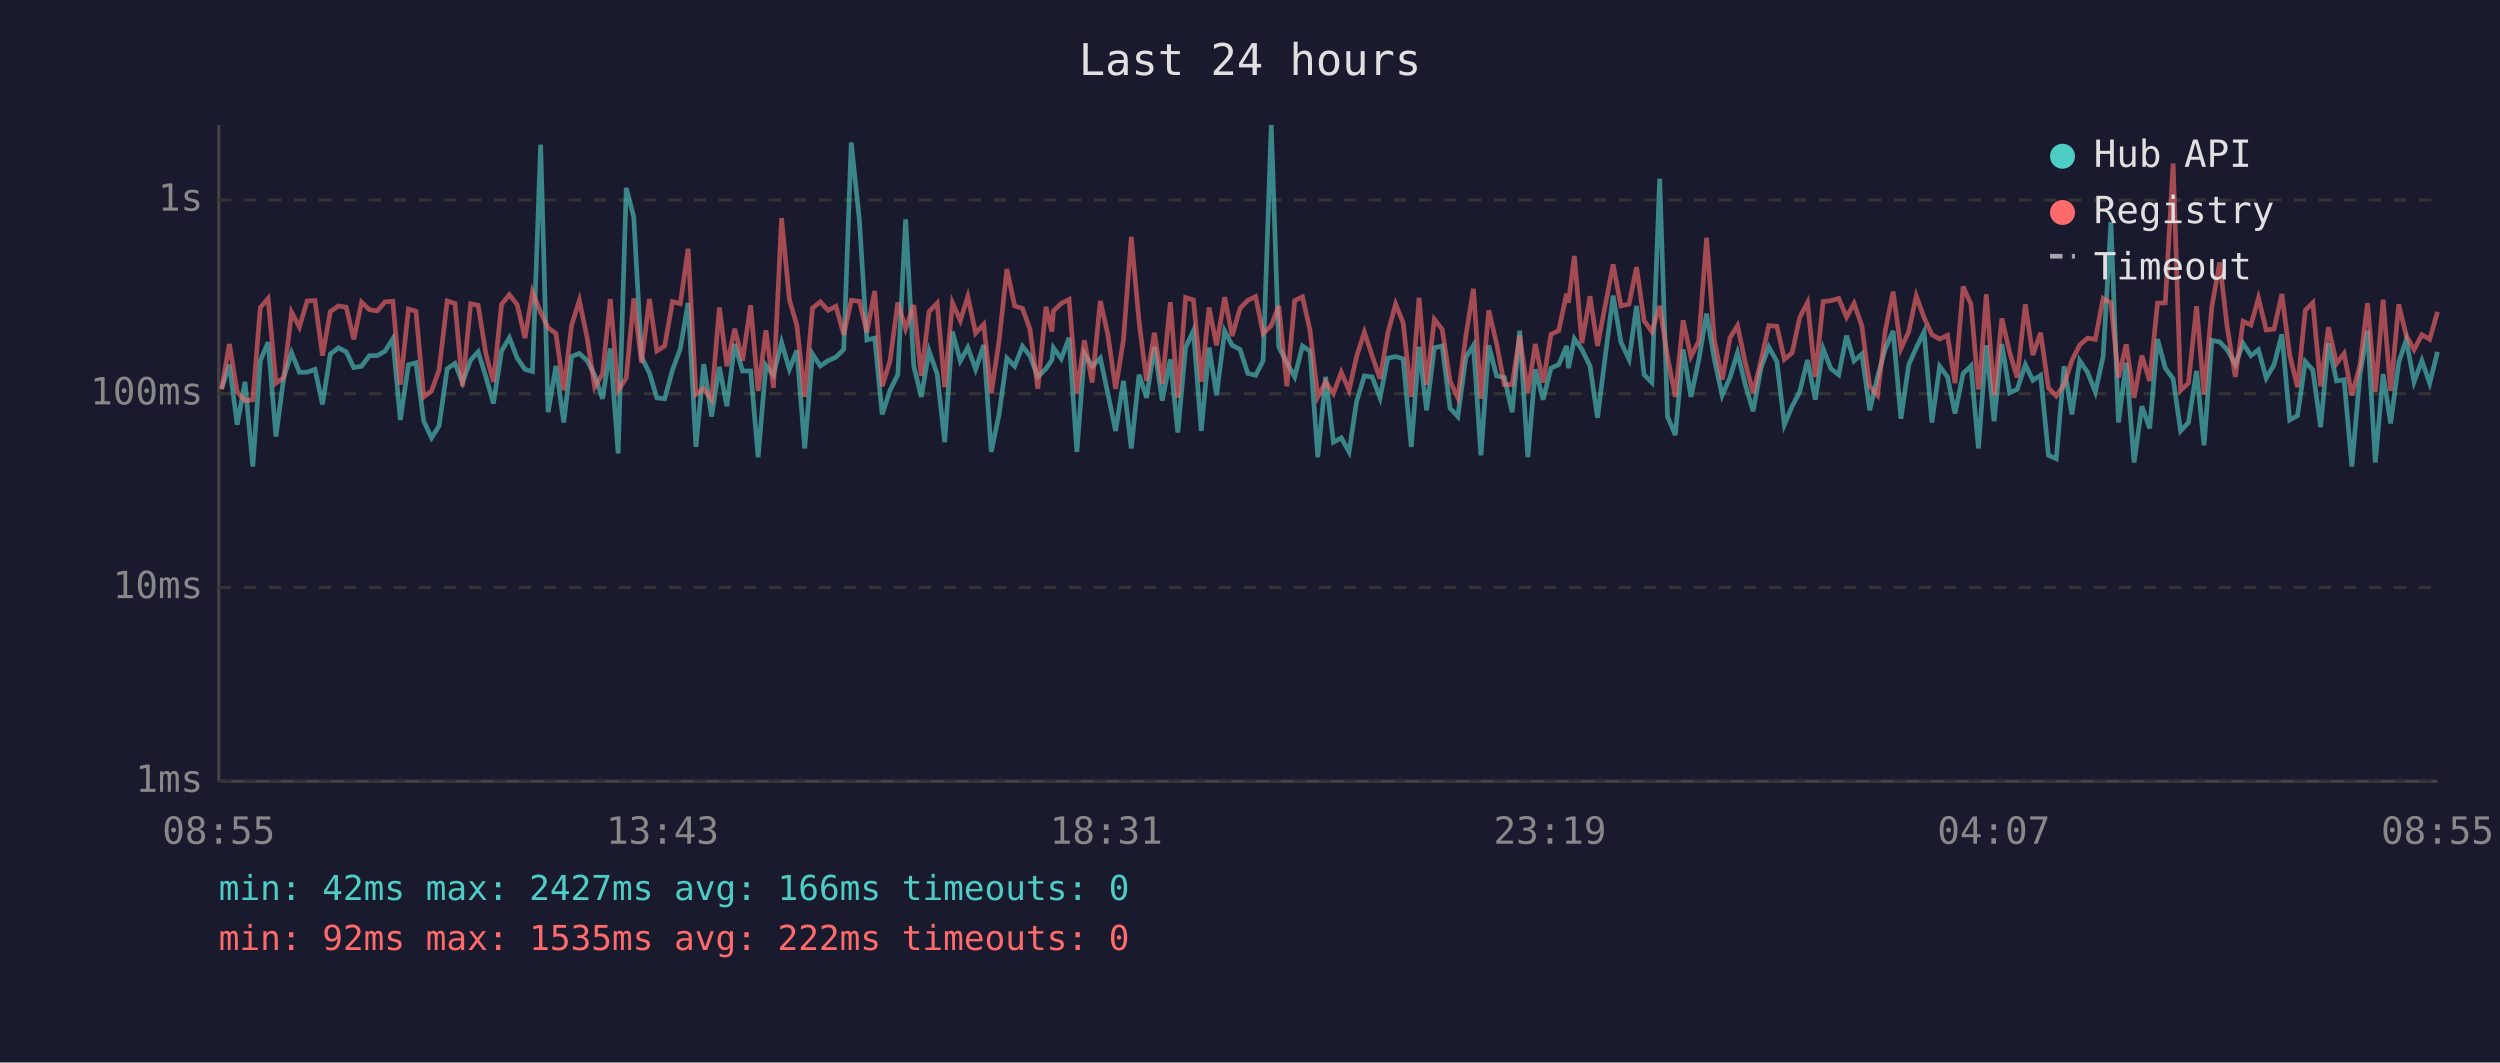
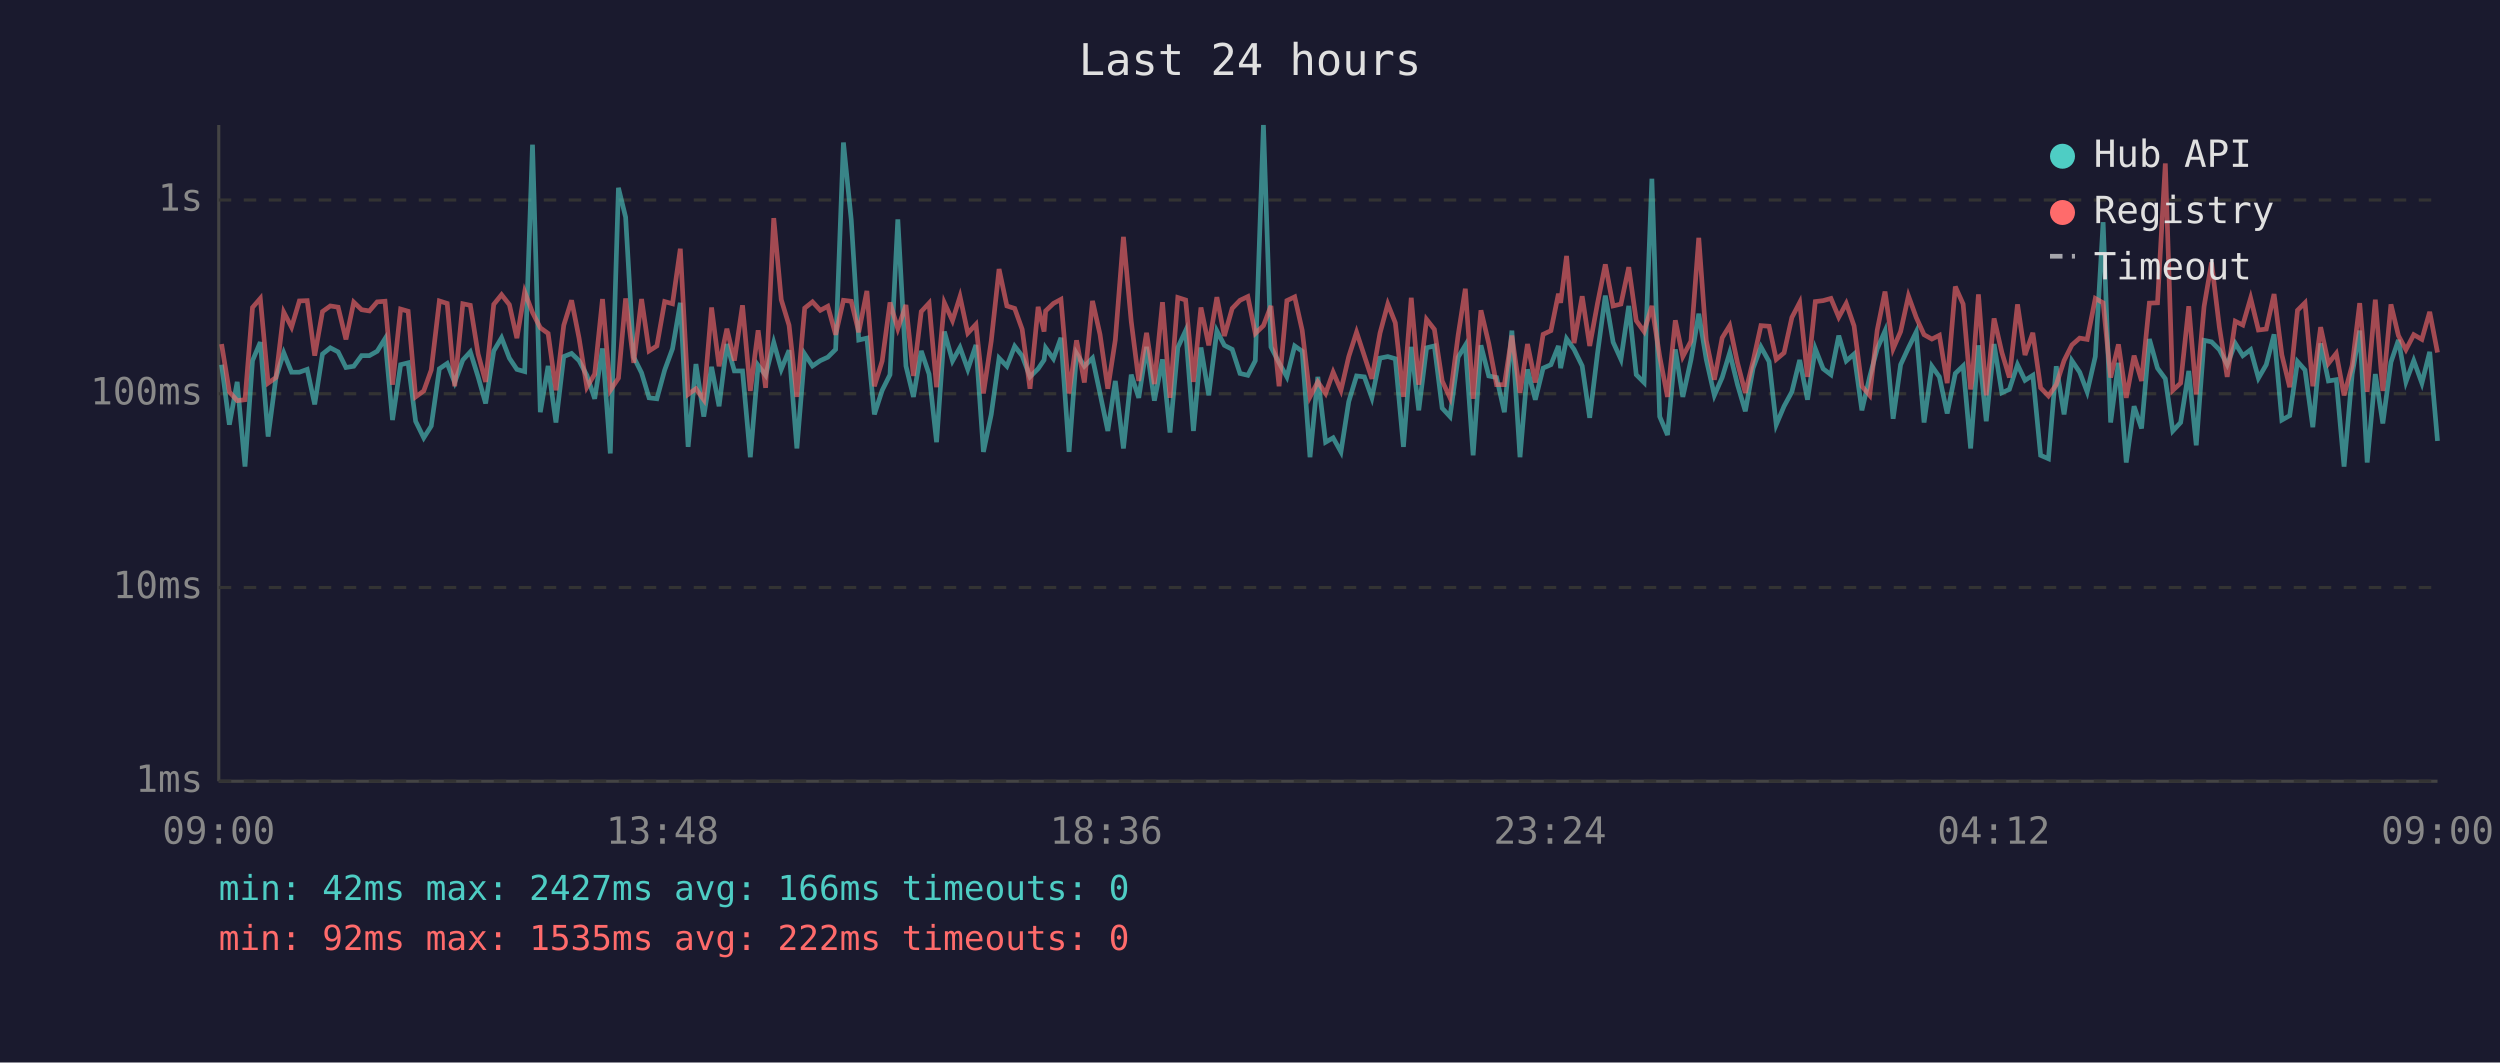
<svg xmlns="http://www.w3.org/2000/svg" viewBox="0 0 800 340" font-family="monospace" font-size="12">
  <rect width="800" height="340" fill="#1a1a2e" />
  <text x="400" y="24" fill="#e0e0e0" font-size="14" text-anchor="middle">Last 24 hours</text>
  <line x1="70" y1="40" x2="70" y2="250" stroke="#444" stroke-width="1" />
  <line x1="70" y1="250" x2="780" y2="250" stroke="#444" stroke-width="1" />
  <line x1="70" y1="250" x2="780" y2="250" stroke="#333" stroke-width="1" stroke-dasharray="4" />
  <text x="65" y="250" fill="#888" text-anchor="end" dominant-baseline="middle">1ms</text>
  <line x1="70" y1="188" x2="780" y2="188" stroke="#333" stroke-width="1" stroke-dasharray="4" />
  <text x="65" y="188" fill="#888" text-anchor="end" dominant-baseline="middle">10ms</text>
  <line x1="70" y1="126" x2="780" y2="126" stroke="#333" stroke-width="1" stroke-dasharray="4" />
  <text x="65" y="126" fill="#888" text-anchor="end" dominant-baseline="middle">100ms</text>
  <line x1="70" y1="64" x2="780" y2="64" stroke="#333" stroke-width="1" stroke-dasharray="4" />
  <text x="65" y="64" fill="#888" text-anchor="end" dominant-baseline="middle">1s</text>
-   <text x="70" y="270" fill="#888" text-anchor="middle">08:55</text>
-   <text x="212" y="270" fill="#888" text-anchor="middle">13:43</text>
-   <text x="354" y="270" fill="#888" text-anchor="middle">18:31</text>
-   <text x="496" y="270" fill="#888" text-anchor="middle">23:19</text>
-   <text x="638" y="270" fill="#888" text-anchor="middle">04:07</text>
-   <text x="780" y="270" fill="#888" text-anchor="middle">08:55</text>
-   <polyline points="70.9,124.4 73.4,116.7 75.9,135.9 78.4,122.2 80.9,149.3 83.3,115.4 85.8,109.5 88.3,139.7 90.8,120.8 93.3,112.9 95.8,119.1 98.3,119.1 100.8,118.2 103.2,129.4 105.7,113.3 108.3,111.3 110.8,112.6 113.2,117.6 115.7,117.2 118.2,113.8 120.7,113.8 123.2,112.4 125.7,108.4 128.1,134.4 130.7,116.7 133.1,116.1 135.6,134.8 138.1,140.1 140.5,136.3 143.1,118.0 145.6,116.3 148.0,122.4 150.6,115.2 153.0,112.6 155.5,120.6 157.9,129.1 160.5,112.3 163.0,108.1 165.5,114.6 168.0,118.2 170.4,118.9 173.0,46.3 175.4,131.9 177.9,117.1 180.4,135.2 182.9,114.1 185.4,113.1 187.9,115.4 190.3,120.1 192.8,127.6 195.3,111.5 197.8,145.1 200.4,60.1 202.8,69.5 205.3,114.3 207.8,119.3 210.2,127.3 212.7,127.6 215.2,118.4 217.7,111.6 220.2,96.9 222.7,143.0 225.2,116.5 227.7,133.3 230.2,117.4 232.6,130.0 235.1,110.1 237.6,118.7 240.2,118.7 242.6,146.3 245.1,116.9 247.5,120.1 250.1,109.6 252.6,118.2 255.0,112.1 257.5,143.5 260.0,113.3 262.5,117.1 265.0,115.4 267.5,114.3 270.0,111.8 272.4,45.6 275.0,70.4 277.4,108.8 279.9,108.2 282.3,132.6 284.8,124.9 287.3,119.9 289.8,70.2 292.4,117.1 294.8,127.0 297.3,112.3 299.9,119.7 302.3,141.5 304.8,106.1 307.3,115.5 309.7,111.2 312.2,118.2 314.8,110.4 317.2,144.6 319.7,132.6 322.2,114.6 324.7,117.2 327.2,110.8 329.6,113.9 332.1,120.6 334.7,118.0 336.6,115.2 337.1,111.3 339.6,114.8 342.1,108.1 344.6,144.6 347.0,113.1 349.5,117.2 352.1,114.6 354.5,125.9 357.0,137.9 359.5,121.9 362.0,143.5 364.5,119.9 366.9,127.3 369.4,111.0 371.9,128.2 374.5,115.0 376.9,138.4 379.4,111.2 381.9,105.8 384.4,137.9 386.9,111.2 389.3,126.5 391.9,105.9 394.3,110.5 396.8,111.8 399.3,119.5 401.8,120.1 404.2,115.4 406.8,40.0 409.2,111.0 411.8,116.1 414.3,120.6 416.8,110.7 419.2,112.4 421.7,146.3 424.2,120.6 426.7,141.5 429.2,140.1 431.7,144.6 434.1,128.5 436.6,120.3 439.1,120.6 441.6,127.3 444.1,114.6 446.6,114.1 449.0,114.8 451.6,143.0 454.1,111.0 456.5,131.3 459.0,111.3 461.5,110.7 464.0,130.6 466.5,133.3 469.1,114.3 471.5,110.5 473.9,145.7 476.4,110.5 478.9,120.3 481.4,120.8 483.9,131.9 486.3,105.8 488.9,146.3 491.3,118.2 493.8,127.9 496.3,117.8 498.8,116.7 501.3,110.7 501.9,117.8 503.8,108.4 506.2,111.8 508.8,117.1 511.2,133.7 513.8,113.1 516.2,94.6 518.7,109.5 521.3,115.0 523.7,97.9 526.1,119.9 528.6,122.4 531.1,57.2 533.6,133.3 536.1,139.2 538.6,111.8 541.1,127.0 543.6,115.2 546.1,100.4 548.6,115.0 551.1,126.5 553.6,120.8 556.0,112.9 558.5,123.1 561.0,131.6 563.5,117.8 566.0,111.0 568.6,115.7 571.0,135.9 573.5,130.0 575.9,125.4 578.4,115.2 580.9,127.9 583.4,111.6 585.9,118.0 588.4,119.9 590.9,107.4 593.3,115.5 595.8,113.3 598.3,131.3 600.8,120.6 603.3,111.6 605.8,105.9 608.3,134.0 610.8,116.7 613.2,111.3 615.7,106.2 618.2,135.2 620.7,117.2 623.2,120.6 625.6,132.3 628.2,119.5 630.7,117.1 633.1,143.5 633.6,136.7 635.6,110.5 638.1,134.8 640.6,110.1 643.1,125.7 645.5,124.6 648.1,116.7 650.5,121.7 653.0,120.1 655.5,145.7 658.0,146.8 660.5,117.2 663.0,132.6 665.5,115.4 668.0,119.1 670.5,125.4 673.0,114.1 675.5,71.1 677.9,135.2 680.4,116.1 682.9,148.0 685.4,130.0 687.9,137.1 690.4,108.5 692.9,117.8 695.4,121.2 697.8,137.9 700.3,135.2 702.9,118.7 705.3,142.5 707.8,108.9 710.3,109.4 712.7,111.9 715.3,116.7 717.8,109.9 720.3,113.8 722.7,111.9 725.2,121.0 727.7,116.7 730.2,107.0 732.7,134.4 735.2,133.0 737.7,115.7 740.1,118.4 742.6,136.7 745.1,109.9 747.7,121.9 750.1,121.5 752.6,149.3 755.2,119.7 757.6,105.8 760.1,148.0 762.6,119.7 765.0,135.5 767.6,115.9 770.0,108.8 772.5,122.2 775.0,115.4 777.5,122.6 780.0,112.6" fill="none" stroke="#4ecdc4" stroke-width="1.5" opacity="0.6" />
-   <polyline points="70.9,124.6 73.4,110.1 75.9,125.4 78.4,128.2 80.9,127.9 83.3,98.4 85.8,95.5 88.3,122.6 90.8,120.8 93.3,99.9 95.8,104.7 98.3,96.3 100.8,96.2 103.2,113.8 105.7,99.7 108.3,97.9 110.8,98.3 113.2,108.6 115.7,96.7 118.2,99.1 120.7,99.5 123.2,96.6 125.7,96.4 128.1,123.1 130.7,98.9 133.1,99.6 135.6,127.0 138.1,125.1 140.5,118.4 143.1,96.3 145.6,97.1 148.0,123.6 150.6,97.2 153.0,97.7 155.5,113.3 157.9,122.2 160.5,97.4 163.0,94.3 165.5,97.5 168.0,108.2 170.4,93.4 173.0,100.0 175.4,104.9 177.9,106.7 180.4,124.9 182.9,104.1 185.4,96.1 187.9,108.2 190.3,123.9 192.8,119.7 195.3,95.7 197.8,124.9 200.4,121.0 202.8,95.5 205.3,116.1 207.8,95.7 210.2,112.3 212.7,110.7 215.2,96.5 217.7,97.2 220.2,79.6 222.7,126.2 225.2,124.4 227.7,127.9 230.2,98.4 232.6,117.2 235.1,105.2 237.6,115.4 240.2,97.7 242.6,125.1 245.1,105.7 247.5,124.1 250.1,69.8 252.6,95.9 255.0,104.1 257.5,127.0 260.0,98.6 262.5,96.6 265.0,99.3 267.5,98.0 270.0,107.1 272.4,96.1 275.0,96.4 277.4,106.3 279.9,93.1 282.3,123.6 284.8,115.5 287.3,96.8 289.8,105.2 292.4,97.6 294.8,120.3 297.3,99.7 299.9,97.0 302.3,123.9 304.8,96.9 307.3,102.6 309.7,94.9 312.2,106.6 314.8,103.8 317.2,125.9 319.7,109.1 322.2,86.1 324.7,97.9 327.2,98.7 329.6,105.4 332.1,124.4 334.7,98.2 336.6,106.1 337.1,99.5 339.6,97.1 342.1,95.8 344.6,125.9 347.0,108.9 349.5,122.4 352.1,96.3 354.5,107.0 357.0,124.4 359.5,108.8 362.0,75.8 364.5,102.9 366.9,121.9 369.4,106.5 371.9,122.9 374.5,96.7 376.9,127.3 379.4,95.2 381.9,96.0 384.4,122.2 386.9,98.4 389.3,110.5 391.9,95.1 394.3,107.5 396.8,98.7 399.3,96.1 401.8,94.9 404.2,106.7 406.8,104.2 409.2,97.9 411.8,123.6 414.3,96.2 416.8,95.0 419.2,105.7 421.7,127.0 424.2,122.2 426.7,125.9 429.2,119.1 431.7,124.9 434.1,114.1 436.6,106.3 439.1,113.9 441.6,121.2 444.1,106.6 446.6,97.3 449.0,103.3 451.6,127.0 454.1,95.3 456.5,123.1 459.0,102.2 461.5,105.4 464.0,121.9 466.5,127.3 469.1,107.3 471.5,92.4 473.9,127.6 476.4,99.3 478.9,109.9 481.4,123.1 483.9,123.1 486.3,107.4 488.9,125.7 491.3,110.1 493.8,122.4 496.3,107.0 498.8,105.8 501.3,94.0 501.9,96.9 503.8,81.9 506.2,109.8 508.8,94.8 511.2,110.7 513.8,97.1 516.2,84.6 518.7,97.9 521.3,97.3 523.7,85.5 526.1,102.6 528.6,106.1 531.1,97.9 533.6,114.1 536.1,127.0 538.6,102.5 541.1,114.1 543.6,109.2 546.1,76.1 548.6,108.9 551.1,121.5 553.6,108.1 556.0,104.2 558.5,116.1 561.0,125.7 563.5,115.5 566.0,104.2 568.6,104.4 571.0,115.0 573.5,112.9 575.9,101.6 578.4,96.8 580.9,120.6 583.4,96.5 585.9,96.2 588.4,95.5 590.9,101.5 593.3,97.1 595.8,104.3 598.3,123.6 600.8,126.5 603.3,105.7 605.8,93.3 608.3,111.6 610.8,106.1 613.2,94.7 615.7,101.6 618.2,107.1 620.7,108.5 623.2,107.3 625.6,122.6 628.2,91.7 630.7,97.3 633.1,124.6 633.6,121.5 635.6,94.2 638.1,126.5 640.6,101.9 643.1,112.8 645.5,120.8 648.1,97.4 650.5,113.6 653.0,106.5 655.5,124.1 658.0,126.7 660.5,123.1 663.0,115.4 665.5,110.4 668.0,108.2 670.5,108.6 673.0,95.5 675.5,96.9 677.9,120.8 680.4,110.2 682.9,127.3 685.4,113.8 687.9,121.9 690.4,97.0 692.9,96.9 695.4,52.3 697.8,124.9 700.3,122.6 702.9,98.0 705.3,126.2 707.8,98.1 710.3,84.0 712.7,104.7 715.3,120.6 717.8,102.8 720.3,104.0 722.7,95.4 725.2,105.6 727.7,105.3 730.2,94.1 732.7,113.6 735.2,123.9 737.7,99.3 740.1,96.9 742.6,123.6 745.1,104.7 747.7,116.3 750.1,113.1 752.6,126.5 755.2,116.9 757.6,97.0 760.1,125.4 762.6,95.9 765.0,125.1 767.6,97.4 770.0,107.4 772.5,111.9 775.0,107.1 777.5,108.6 780.0,99.8" fill="none" stroke="#ff6b6b" stroke-width="1.5" opacity="0.6" />
+   <text x="70" y="270" fill="#888" text-anchor="middle">09:00</text>
+   <text x="212" y="270" fill="#888" text-anchor="middle">13:48</text>
+   <text x="354" y="270" fill="#888" text-anchor="middle">18:36</text>
+   <text x="496" y="270" fill="#888" text-anchor="middle">23:24</text>
+   <text x="638" y="270" fill="#888" text-anchor="middle">04:12</text>
+   <text x="780" y="270" fill="#888" text-anchor="middle">09:00</text>
+   <polyline points="70.9,116.7 73.4,135.9 75.9,122.2 78.4,149.3 80.8,115.4 83.3,109.5 85.8,139.7 88.3,120.8 90.8,112.9 93.3,119.1 95.8,119.1 98.3,118.2 100.7,129.4 103.2,113.3 105.7,111.3 108.2,112.6 110.7,117.6 113.2,117.2 115.7,113.8 118.2,113.8 120.7,112.4 123.2,108.4 125.6,134.4 128.2,116.7 130.6,116.1 133.0,134.8 135.6,140.1 138.0,136.3 140.6,118.0 143.1,116.3 145.5,122.4 148.1,115.2 150.5,112.6 153.0,120.6 155.4,129.1 158.0,112.3 160.5,108.1 163.0,114.6 165.4,118.2 167.9,118.9 170.4,46.3 172.9,131.9 175.4,117.1 177.9,135.2 180.4,114.1 182.9,113.1 185.3,115.4 187.8,120.1 190.3,127.6 192.8,111.5 195.3,145.1 197.9,60.1 200.2,69.5 202.8,114.3 205.3,119.3 207.7,127.3 210.2,127.6 212.7,118.4 215.2,111.6 217.7,96.9 220.2,143.0 222.7,116.5 225.2,133.3 227.7,117.4 230.1,130.0 232.6,110.1 235.0,118.7 237.6,118.7 240.1,146.3 242.6,116.9 245.0,120.1 247.6,109.6 250.0,118.2 252.5,112.1 255.0,143.5 257.5,113.3 260.0,117.1 262.5,115.4 264.9,114.3 267.4,111.8 269.9,45.6 272.4,70.4 274.8,108.8 277.4,108.2 279.8,132.6 282.3,124.9 284.8,119.9 287.3,70.2 289.9,117.1 292.3,127.0 294.8,112.3 297.3,119.7 299.7,141.5 302.2,106.1 304.8,115.5 307.2,111.2 309.7,118.2 312.3,110.4 314.7,144.6 317.2,132.6 319.7,114.6 322.2,117.2 324.7,110.8 327.1,113.9 329.6,120.6 332.2,118.0 334.1,115.2 334.6,111.3 337.1,114.8 339.5,108.1 342.1,144.6 344.5,113.1 347.0,117.2 349.6,114.6 352.0,125.9 354.5,137.9 356.9,121.9 359.5,143.5 362.0,119.9 364.4,127.3 366.9,111.0 369.4,128.2 372.0,115.0 374.4,138.4 376.9,111.2 379.4,105.8 381.9,137.9 384.3,111.2 386.8,126.5 389.4,105.9 391.8,110.5 394.3,111.8 396.8,119.5 399.3,120.1 401.7,115.4 404.3,40.0 406.7,111.0 409.3,116.1 411.8,120.6 414.3,110.7 416.7,112.4 419.2,146.3 421.7,120.6 424.2,141.5 426.6,140.1 429.1,144.6 431.6,128.5 434.1,120.3 436.6,120.6 439.0,127.3 441.6,114.6 444.1,114.1 446.5,114.8 449.1,143.0 451.6,111.0 454.0,131.3 456.5,111.3 459.0,110.7 461.5,130.6 464.0,133.3 466.6,114.3 468.9,110.5 471.4,145.7 473.9,110.5 476.4,120.3 478.9,120.8 481.4,131.9 483.8,105.8 486.4,146.3 488.8,118.2 491.3,127.9 493.8,117.8 496.3,116.7 498.7,110.7 499.4,117.8 501.3,108.4 503.7,111.8 506.3,117.1 508.7,133.7 511.2,113.1 513.7,94.6 516.2,109.5 518.7,115.0 521.2,97.9 523.6,119.9 526.1,122.4 528.6,57.2 531.1,133.3 533.6,139.2 536.1,111.8 538.5,127.0 541.1,115.2 543.6,100.4 546.0,115.0 548.6,126.5 551.1,120.8 553.5,112.9 556.0,123.1 558.5,131.6 561.0,117.8 563.5,111.0 566.1,115.7 568.4,135.9 570.9,130.0 573.4,125.4 575.9,115.2 578.4,127.9 580.9,111.6 583.4,118.0 585.9,119.9 588.4,107.4 590.8,115.5 593.3,113.3 595.8,131.3 598.3,120.6 600.7,111.6 603.2,105.9 605.8,134.0 608.2,116.7 610.7,111.3 613.2,106.2 615.7,135.2 618.2,117.2 620.6,120.6 623.1,132.3 625.7,119.5 628.2,117.1 630.6,143.5 631.1,136.7 633.1,110.5 635.6,134.8 638.1,110.1 640.6,125.7 643.0,124.6 645.6,116.7 648.0,121.7 650.5,120.1 653.0,145.7 655.5,146.8 658.0,117.2 660.5,132.6 663.0,115.4 665.5,119.1 667.9,125.4 670.5,114.1 673.0,71.1 675.4,135.2 677.9,116.1 680.4,148.0 682.9,130.0 685.3,137.1 687.8,108.5 690.4,117.8 692.9,121.2 695.3,137.9 697.8,135.2 700.4,118.7 702.8,142.5 705.3,108.9 707.7,109.4 710.2,111.9 712.7,116.7 715.3,109.9 717.7,113.8 720.2,111.9 722.7,121.0 725.2,116.7 727.7,107.0 730.2,134.4 732.7,133.0 735.2,115.7 737.6,118.4 740.1,136.7 742.6,109.9 745.1,121.9 747.6,121.5 750.1,149.3 752.7,119.7 755.1,105.8 757.5,148.0 760.1,119.7 762.5,135.5 765.1,115.9 767.5,108.8 769.9,122.2 772.4,115.4 775.0,122.6 777.5,112.6 780.0,141.1" fill="none" stroke="#4ecdc4" stroke-width="1.5" opacity="0.6" />
+   <polyline points="70.9,110.1 73.4,125.4 75.9,128.2 78.4,127.9 80.8,98.4 83.3,95.5 85.8,122.6 88.3,120.8 90.8,99.9 93.3,104.7 95.8,96.3 98.3,96.2 100.7,113.8 103.2,99.7 105.7,97.9 108.2,98.3 110.7,108.6 113.2,96.7 115.7,99.1 118.2,99.5 120.7,96.6 123.2,96.4 125.6,123.1 128.2,98.9 130.6,99.6 133.0,127.0 135.6,125.1 138.0,118.4 140.6,96.3 143.1,97.1 145.5,123.6 148.1,97.2 150.5,97.7 153.0,113.3 155.4,122.2 158.0,97.4 160.5,94.3 163.0,97.5 165.4,108.2 167.9,93.4 170.4,100.0 172.9,104.9 175.4,106.7 177.9,124.9 180.4,104.1 182.9,96.1 185.3,108.2 187.8,123.9 190.3,119.7 192.8,95.7 195.3,124.9 197.9,121.0 200.2,95.5 202.8,116.1 205.3,95.7 207.7,112.3 210.2,110.7 212.7,96.5 215.2,97.2 217.7,79.6 220.2,126.2 222.7,124.4 225.2,127.9 227.7,98.4 230.1,117.2 232.6,105.2 235.0,115.4 237.6,97.7 240.1,125.1 242.6,105.7 245.0,124.1 247.6,69.8 250.0,95.9 252.5,104.1 255.0,127.0 257.5,98.6 260.0,96.6 262.5,99.3 264.9,98.0 267.4,107.1 269.9,96.1 272.4,96.4 274.8,106.3 277.4,93.1 279.8,123.6 282.3,115.5 284.8,96.8 287.3,105.2 289.9,97.6 292.3,120.3 294.8,99.7 297.3,97.0 299.7,123.9 302.2,96.9 304.8,102.6 307.2,94.9 309.7,106.6 312.3,103.8 314.7,125.9 317.2,109.1 319.7,86.1 322.2,97.9 324.7,98.7 327.1,105.4 329.6,124.4 332.2,98.2 334.1,106.1 334.6,99.5 337.1,97.1 339.5,95.8 342.1,125.9 344.5,108.9 347.0,122.4 349.6,96.3 352.0,107.0 354.5,124.4 356.9,108.8 359.5,75.8 362.0,102.9 364.4,121.9 366.9,106.5 369.4,122.9 372.0,96.7 374.4,127.3 376.9,95.2 379.4,96.0 381.9,122.2 384.3,98.4 386.8,110.5 389.4,95.1 391.8,107.5 394.3,98.7 396.8,96.1 399.3,94.9 401.7,106.7 404.3,104.2 406.7,97.9 409.3,123.6 411.8,96.2 414.3,95.0 416.7,105.7 419.2,127.0 421.7,122.2 424.2,125.9 426.6,119.1 429.1,124.9 431.6,114.1 434.1,106.3 436.6,113.9 439.0,121.2 441.6,106.6 444.1,97.3 446.5,103.3 449.1,127.0 451.6,95.3 454.0,123.1 456.5,102.2 459.0,105.4 461.5,121.9 464.0,127.3 466.6,107.3 468.9,92.4 471.4,127.6 473.9,99.3 476.4,109.9 478.9,123.1 481.4,123.1 483.8,107.4 486.4,125.7 488.8,110.1 491.3,122.4 493.8,107.0 496.3,105.8 498.7,94.0 499.4,96.9 501.3,81.9 503.7,109.8 506.3,94.8 508.7,110.7 511.2,97.1 513.7,84.6 516.2,97.9 518.7,97.3 521.2,85.5 523.6,102.6 526.1,106.1 528.6,97.9 531.1,114.1 533.6,127.0 536.1,102.5 538.5,114.1 541.1,109.2 543.6,76.1 546.0,108.9 548.6,121.5 551.1,108.1 553.5,104.2 556.0,116.1 558.5,125.7 561.0,115.5 563.5,104.2 566.1,104.4 568.4,115.0 570.9,112.9 573.4,101.6 575.9,96.8 578.4,120.6 580.9,96.5 583.4,96.2 585.9,95.5 588.4,101.5 590.8,97.1 593.3,104.3 595.8,123.6 598.3,126.5 600.7,105.7 603.2,93.3 605.8,111.6 608.2,106.1 610.7,94.7 613.2,101.6 615.7,107.1 618.2,108.5 620.6,107.3 623.1,122.6 625.7,91.7 628.2,97.3 630.6,124.6 631.1,121.5 633.1,94.2 635.6,126.5 638.1,101.9 640.6,112.8 643.0,120.8 645.6,97.4 648.0,113.6 650.5,106.5 653.0,124.1 655.5,126.7 658.0,123.1 660.5,115.4 663.0,110.4 665.5,108.2 667.9,108.6 670.5,95.5 673.0,96.9 675.4,120.8 677.9,110.2 680.4,127.3 682.9,113.8 685.3,121.9 687.8,97.0 690.4,96.9 692.9,52.3 695.3,124.9 697.8,122.6 700.4,98.0 702.8,126.2 705.3,98.1 707.7,84.0 710.2,104.7 712.7,120.6 715.3,102.8 717.7,104.0 720.2,95.4 722.7,105.6 725.2,105.3 727.7,94.1 730.2,113.6 732.7,123.9 735.2,99.3 737.6,96.9 740.1,123.6 742.6,104.7 745.1,116.3 747.6,113.1 750.1,126.5 752.7,116.9 755.1,97.0 757.5,125.4 760.1,95.9 762.5,125.1 765.1,97.4 767.5,107.4 769.9,111.9 772.4,107.1 775.0,108.6 777.5,99.8 780.0,112.8" fill="none" stroke="#ff6b6b" stroke-width="1.5" opacity="0.6" />
  <circle cx="660" cy="50" r="4" fill="#4ecdc4" />
  <text x="670" y="50" fill="#e0e0e0" dominant-baseline="middle">Hub API</text>
  <circle cx="660" cy="68" r="4" fill="#ff6b6b" />
  <text x="670" y="68" fill="#e0e0e0" dominant-baseline="middle">Registry</text>
  <line x1="656" y1="82" x2="664" y2="82" stroke="#e0e0e0" stroke-width="1.5" stroke-dasharray="4,3" opacity="0.7" />
  <text x="670" y="86" fill="#e0e0e0" dominant-baseline="middle">Timeout</text>
  <text x="70" y="288" fill="#4ecdc4" font-size="11">min: 42ms  max: 2427ms  avg: 166ms  timeouts: 0</text>
  <text x="70" y="304" fill="#ff6b6b" font-size="11">min: 92ms  max: 1535ms  avg: 222ms  timeouts: 0</text>
</svg>
